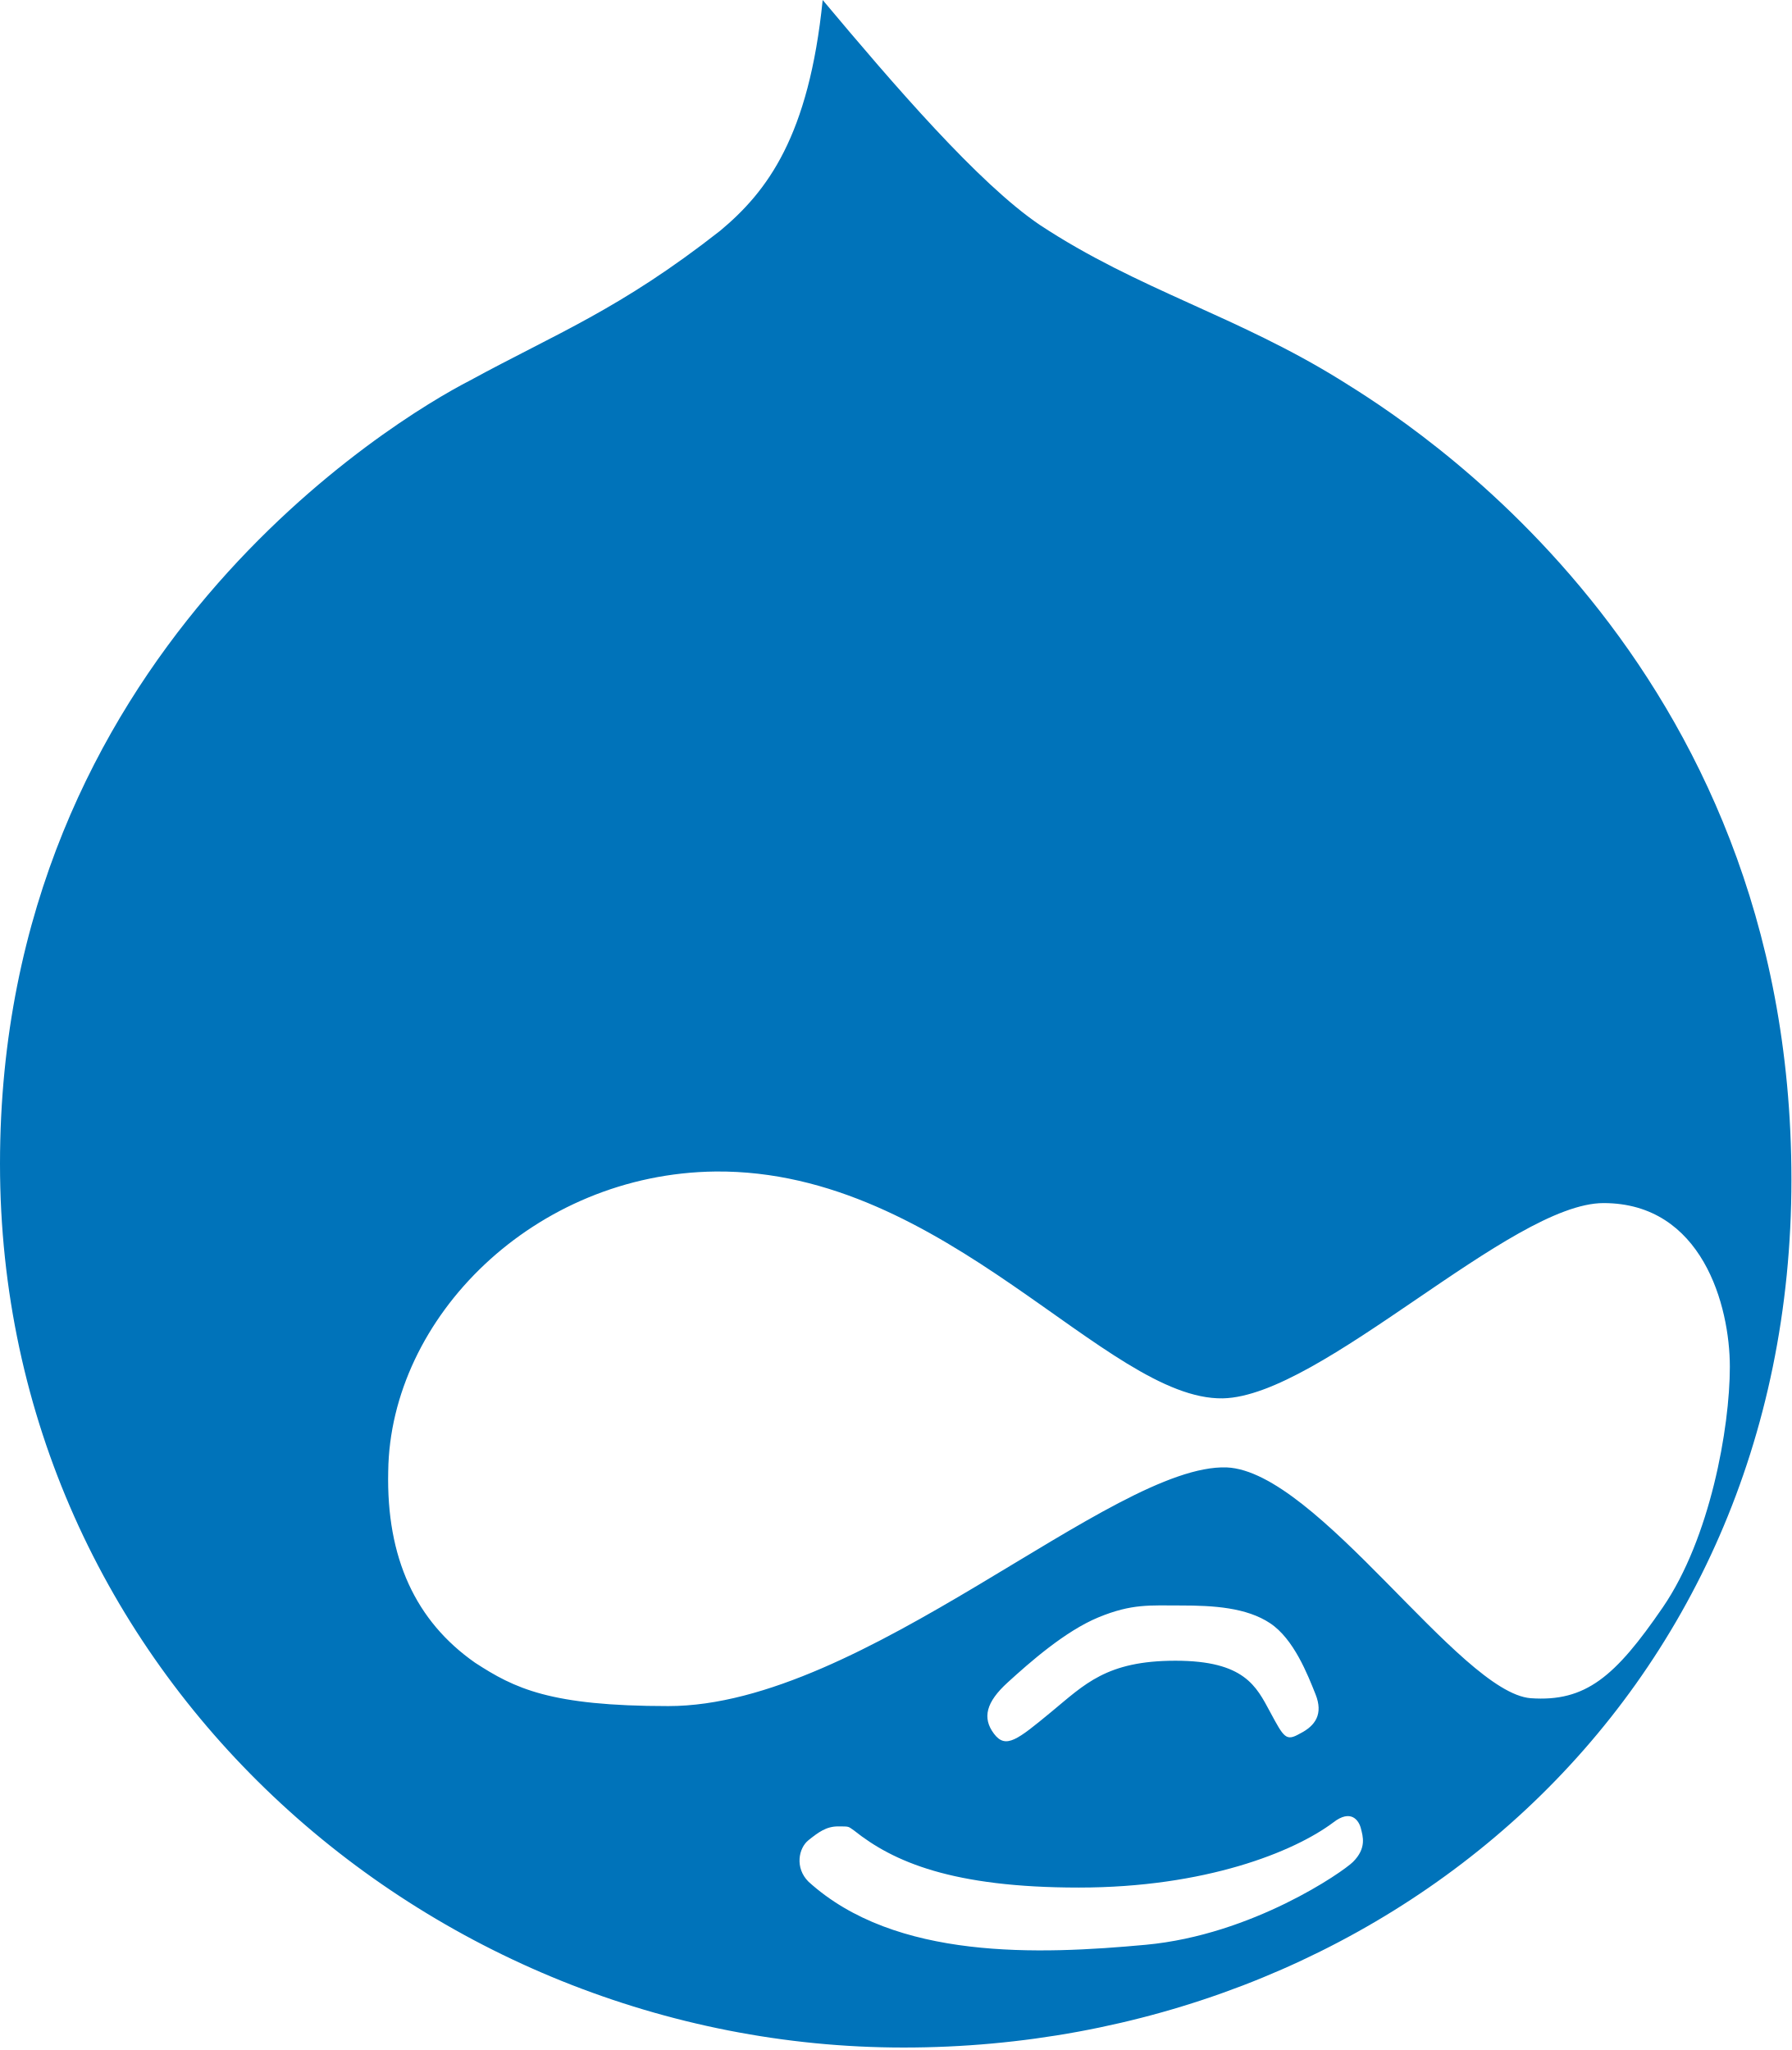
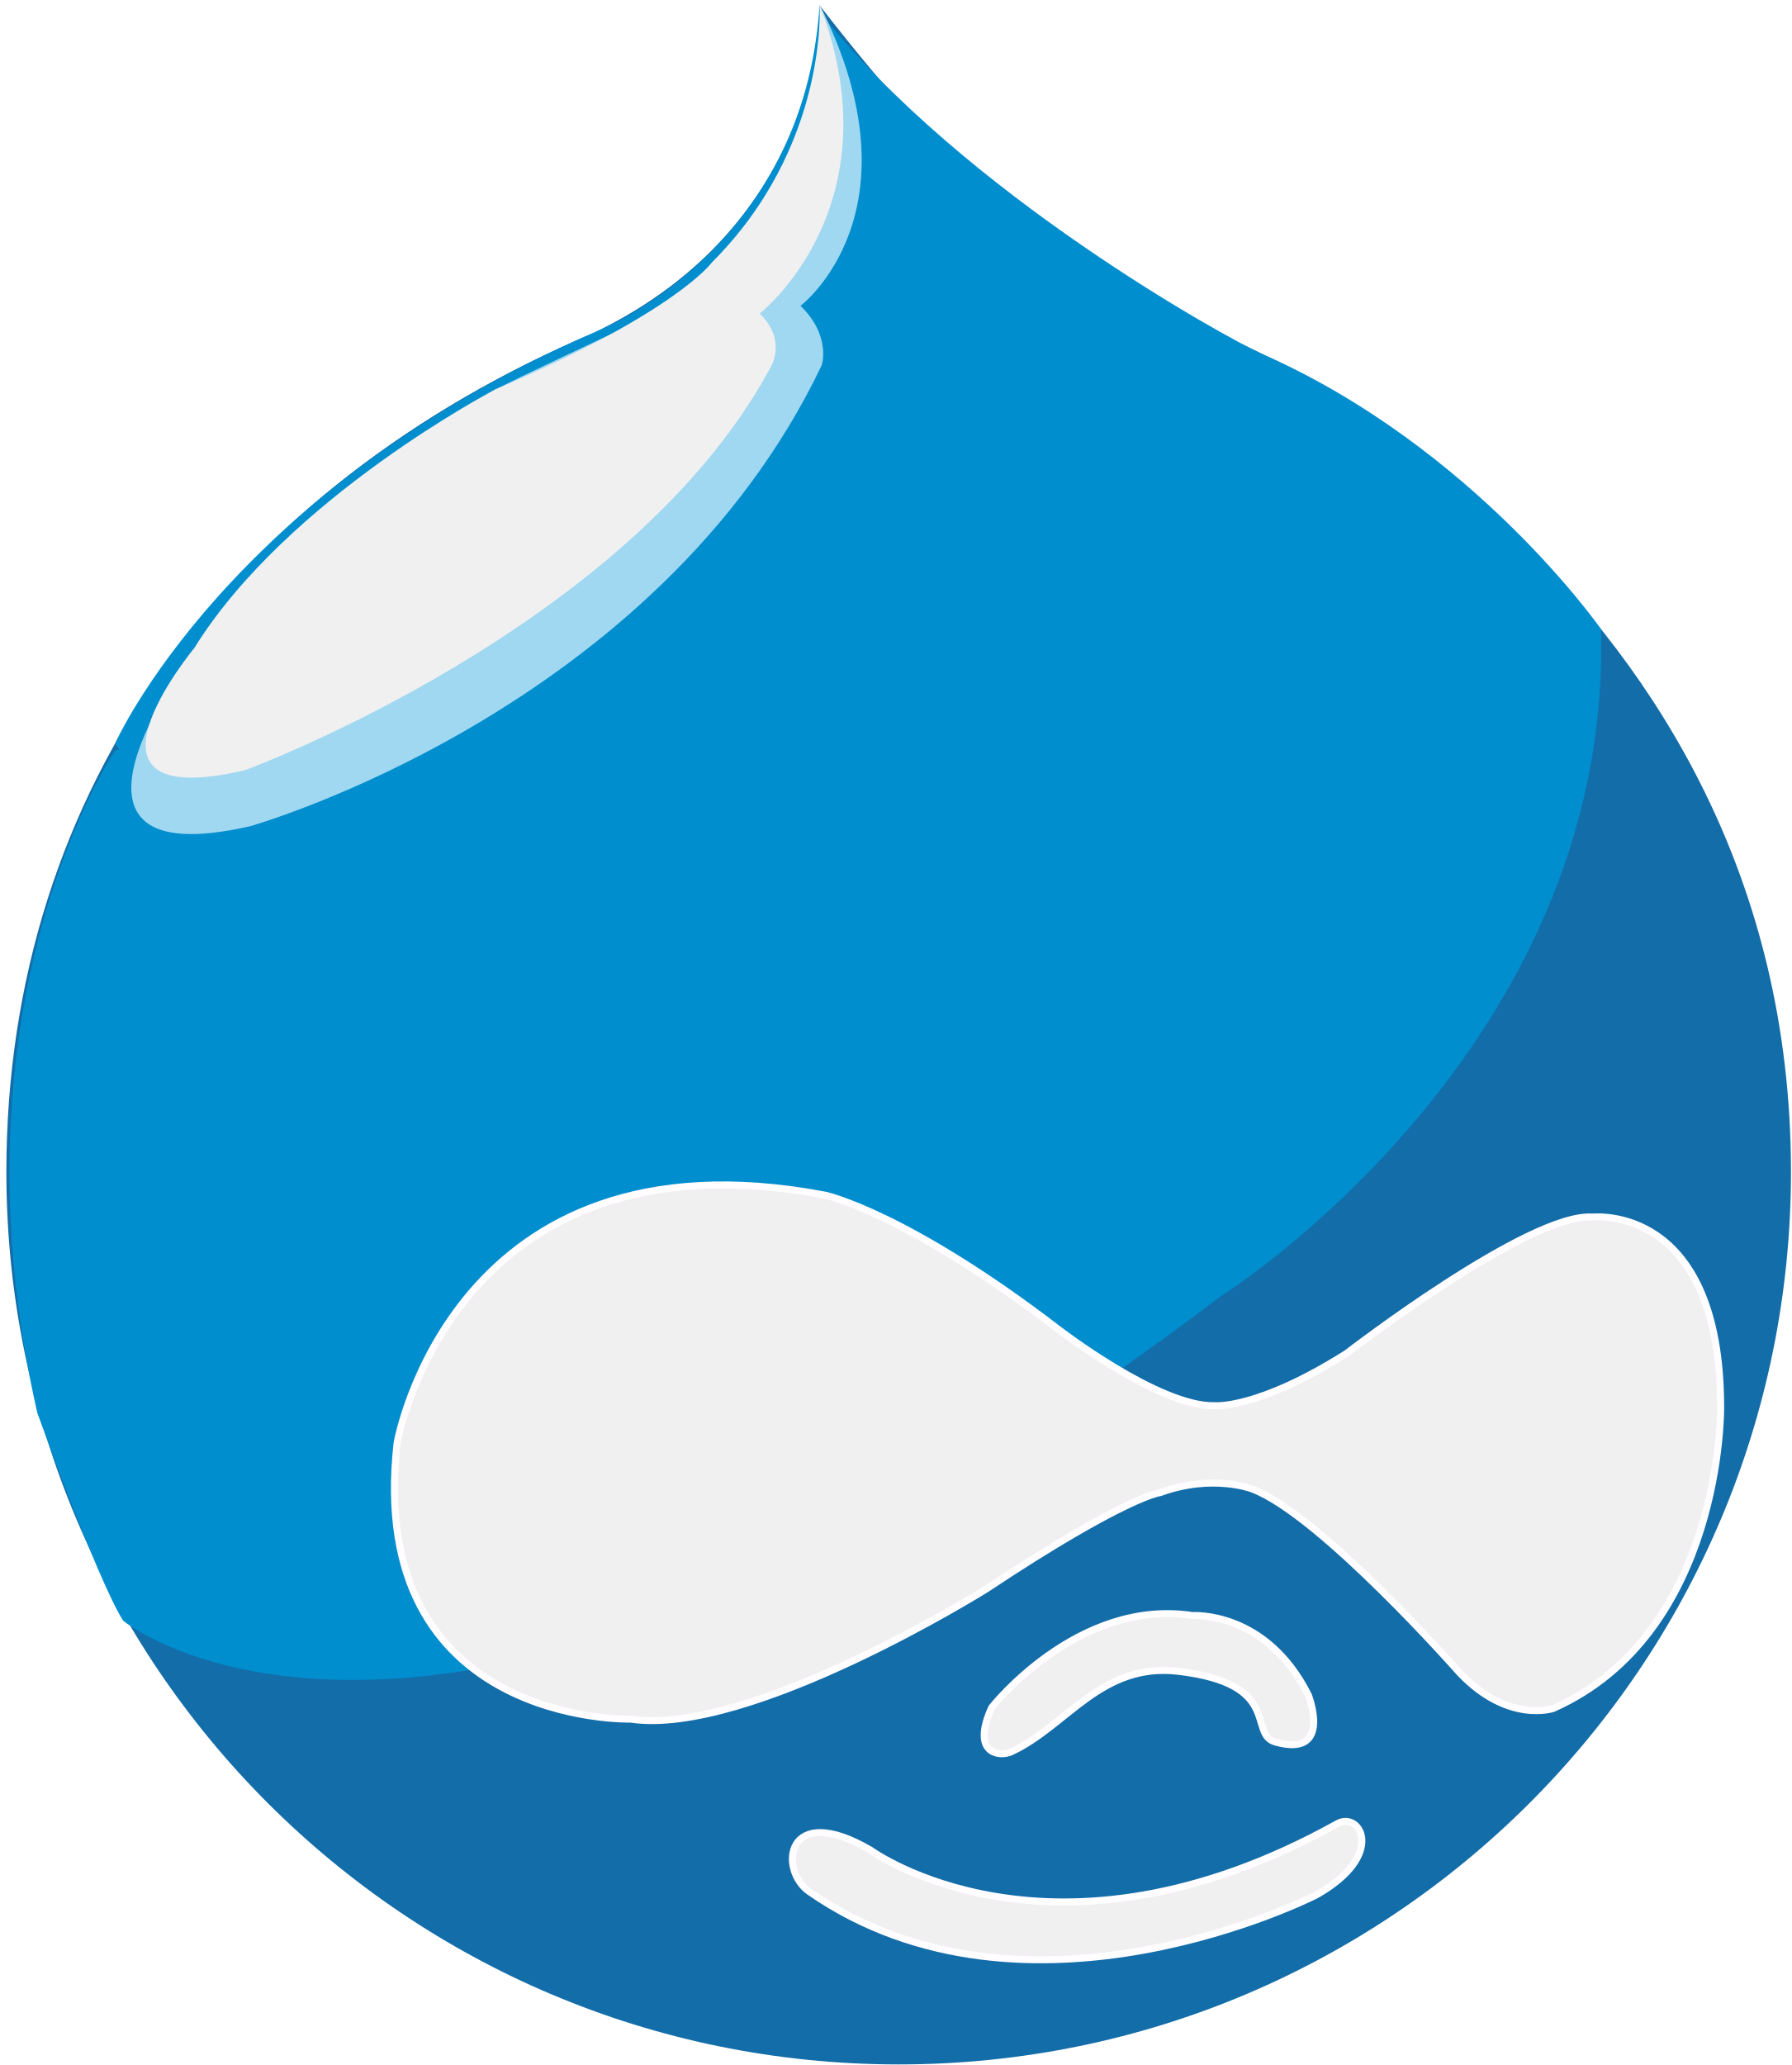
- <svg xmlns="http://www.w3.org/2000/svg" width="256px" height="293px" viewBox="0 0 256 293" version="1.1" preserveAspectRatio="xMinYMin meet">
-   <g>
-     <path d="M191.716,54.416 C176.773,45.11 162.678,41.445 148.582,32.141 C139.838,26.22 127.719,12.122 117.564,0 C115.592,19.454 109.671,27.349 102.908,32.985 C88.528,44.265 79.504,47.646 67.1,54.413 C56.667,59.77 -1.42108547e-14,93.602 -1.42108547e-14,166.341 C-1.42108547e-14,239.084 61.181,292.648 129.126,292.648 C197.079,292.648 256,243.309 256,168.597 C256,93.884 200.74,60.052 191.716,54.416 L191.716,54.416 Z M193.346,266.118 C191.935,267.529 178.966,276.551 163.744,277.96 C148.516,279.369 127.938,280.218 115.529,268.938 C113.557,266.962 114.122,264.146 115.529,263.017 C116.94,261.89 118.069,261.041 119.761,261.041 C121.452,261.041 121.172,261.041 122.017,261.606 C127.653,266.115 136.112,269.783 154.155,269.783 C172.203,269.783 184.887,264.706 190.526,260.479 C193.066,258.503 194.193,260.199 194.473,261.323 C194.758,262.453 195.322,264.146 193.346,266.118 L193.346,266.118 Z M144.007,240.462 C147.107,237.642 152.186,233.135 156.978,231.159 C161.77,229.187 164.31,229.467 168.818,229.467 C173.33,229.467 178.121,229.747 181.509,232.006 C184.892,234.259 186.865,239.336 187.992,242.154 C189.119,244.972 187.992,246.663 185.736,247.79 C183.765,248.919 183.48,248.355 181.509,244.694 C179.533,241.027 177.841,237.362 167.973,237.362 C158.105,237.362 155.002,240.745 150.21,244.694 C145.418,248.642 143.727,250.051 142.036,247.79 C140.344,245.537 140.904,243.283 144.007,240.462 L144.007,240.462 Z M218.722,242.718 C208.573,241.874 188.27,210.295 175.299,209.733 C158.952,209.168 123.421,243.845 95.51,243.845 C78.596,243.845 73.522,241.312 67.881,237.642 C59.422,231.723 55.194,222.699 55.477,210.295 C55.759,188.303 76.34,167.721 102.278,167.439 C135.265,167.162 158.1,200.145 174.739,199.862 C188.834,199.582 215.901,171.953 229.152,171.953 C243.248,171.953 247.2,186.614 247.2,195.353 C247.2,204.092 244.379,219.881 237.611,229.747 C230.843,239.616 226.616,243.283 218.722,242.718 L218.722,242.718 Z" fill="#0073BA" />
+ <svg xmlns="http://www.w3.org/2000/svg" width="256px" height="295px" viewBox="0 0 256 295" version="1.1" preserveAspectRatio="xMinYMin meet">
+   <g fill="none">
+     <path d="M84.791,47.571 C33.309,69.438 0.909,112.319 0.909,167.417 C0.909,237.833 57.993,294.918 128.412,294.918 C198.828,294.918 255.913,237.833 255.913,167.417 C255.913,82.754 177.25,49.097 177.25,49.097 C177.25,49.097 160.068,41.962 150.461,35.557 C150.461,35.557 138.324,28.14 117.169,0.833 C117.169,0.833 117.648,31.859 84.791,47.572" fill="#136DA9" />
+     <path d="M115.653,270.238 C111.175,267.126 112.24,257.216 124.375,264.296 C124.375,264.296 150.214,283.273 191.126,260.504 C194.307,258.734 198.206,264.979 188.092,270.705 C188.092,270.705 146.753,291.856 115.653,270.238 L115.653,270.238 Z" fill="#F0F0F0" />
+     <path d="M115.653,270.238 C111.175,267.126 112.24,257.216 124.375,264.296 C124.375,264.296 150.214,283.273 191.126,260.504 C194.307,258.734 198.206,264.979 188.092,270.705 C188.092,270.705 146.753,291.856 115.653,270.238 L115.653,270.238 Z" stroke="#FFFDFF" />
+     <path d="M168.37,238.76 C183.415,240.522 178.242,247.756 182.278,248.872 C190.494,251.149 186.955,242.172 186.955,242.172 C180.885,230.036 170.393,230.795 170.393,230.795 C153.959,228.266 141.696,243.943 141.696,243.943 C138.661,250.642 142.907,250.987 144.477,250.264 C152.441,246.597 157.286,237.459 168.37,238.76 L168.37,238.76 Z" fill="#F0F0F0" />
+     <path d="M168.37,238.76 C183.415,240.522 178.242,247.756 182.278,248.872 C190.494,251.149 186.955,242.172 186.955,242.172 C180.885,230.036 170.393,230.795 170.393,230.795 C153.959,228.266 141.696,243.943 141.696,243.943 C138.661,250.642 142.907,250.987 144.477,250.264 C152.441,246.597 157.286,237.459 168.37,238.76 L168.37,238.76 Z" stroke="#FFFDFF" />
+     <path d="M17.597,231.531 C17.597,231.531 63.314,269.354 174.565,185.09 C174.565,185.09 230.444,150.011 228.76,89.866 C228.76,89.866 210.678,63.878 180.166,50.477 C175.825,48.569 137.699,27.765 117.109,1.675 C117.109,1.675 113.377,77.361 16.439,107.241 C16.439,107.241 -7.988,143.269 5.328,201.825 C5.328,201.825 13.852,225.566 17.597,231.531" fill="#008ECE" />
+     <path d="M90.115,245.587 C90.115,245.587 52.188,246.597 56.74,206.142 C56.74,206.142 64.662,160.63 117.927,170.744 C117.927,170.744 129.56,173.272 151.304,189.96 C151.304,189.96 165.653,201.022 173.553,200.814 C173.553,200.814 179.685,201.401 192.433,193.332 C192.433,193.332 218.433,173.269 227.522,173.864 C227.748,173.879 245.867,171.883 245.867,201.086 C245.867,201.086 246.203,233.282 221.932,244.069 C221.932,244.069 215.526,246.26 208.614,239.012 C208.614,239.012 188.724,216.425 178.947,212.716 C178.947,212.716 173.301,210.504 165.799,213.222 C165.799,213.222 160.911,213.728 140.854,227.044 C140.854,227.044 107.139,248.114 90.115,245.587 L90.115,245.587 Z" fill="#F0F0F0" />
+     <path d="M90.115,245.587 C90.115,245.587 52.188,246.597 56.74,206.142 C56.74,206.142 64.662,160.63 117.927,170.744 C117.927,170.744 129.56,173.272 151.304,189.96 C151.304,189.96 165.653,201.022 173.553,200.814 C173.553,200.814 179.685,201.401 192.433,193.332 C192.433,193.332 218.433,173.269 227.522,173.864 C227.748,173.879 245.867,171.883 245.867,201.086 C245.867,201.086 246.203,233.282 221.932,244.069 C221.932,244.069 215.526,246.26 208.614,239.012 C208.614,239.012 188.724,216.425 178.947,212.716 C178.947,212.716 173.301,210.504 165.799,213.222 C165.799,213.222 160.911,213.728 140.854,227.044 C140.854,227.044 107.139,248.114 90.115,245.587 L90.115,245.587 Z" stroke="#FFFDFF" />
+     <path d="M110.174,100.454 C134.729,65.283 117.109,0.664 117.109,0.664 C114.942,35.724 85.362,47.294 85.362,47.294 C32.398,70.154 16.439,106.229 16.439,106.229 C27.788,122.324 57.919,175.294 110.174,100.454" fill="#008ECE" />
+     <path d="M117.109,0.664 C117.109,0.664 120.287,30.163 104.274,39.771 C104.274,39.771 78.593,51.725 70.754,55.644 C70.754,55.644 37.775,75.549 26.905,94.258 C26.905,94.258 3.642,125.386 35.754,118.027 C35.754,118.027 93.824,101.633 117.423,52.16 C117.423,52.16 118.813,47.989 114.387,43.69 C114.387,43.69 132.088,30.332 117.109,0.664" fill="#A0D8F1" />
+     <path d="M117.109,0.664 C117.109,0.664 118.433,20.808 101.711,37.498 C101.711,37.498 96.689,44.575 70.754,55.644 C70.754,55.644 41.064,71.123 27.753,92.592 C27.753,92.592 8.026,116.388 35.076,110.008 C35.076,110.008 89.885,89.809 109.968,52.718 C109.968,52.718 112.685,48.82 108.55,44.804 C108.55,44.804 128.213,29.447 117.109,0.664" fill="#F0F0F0" />
  </g>
</svg>
